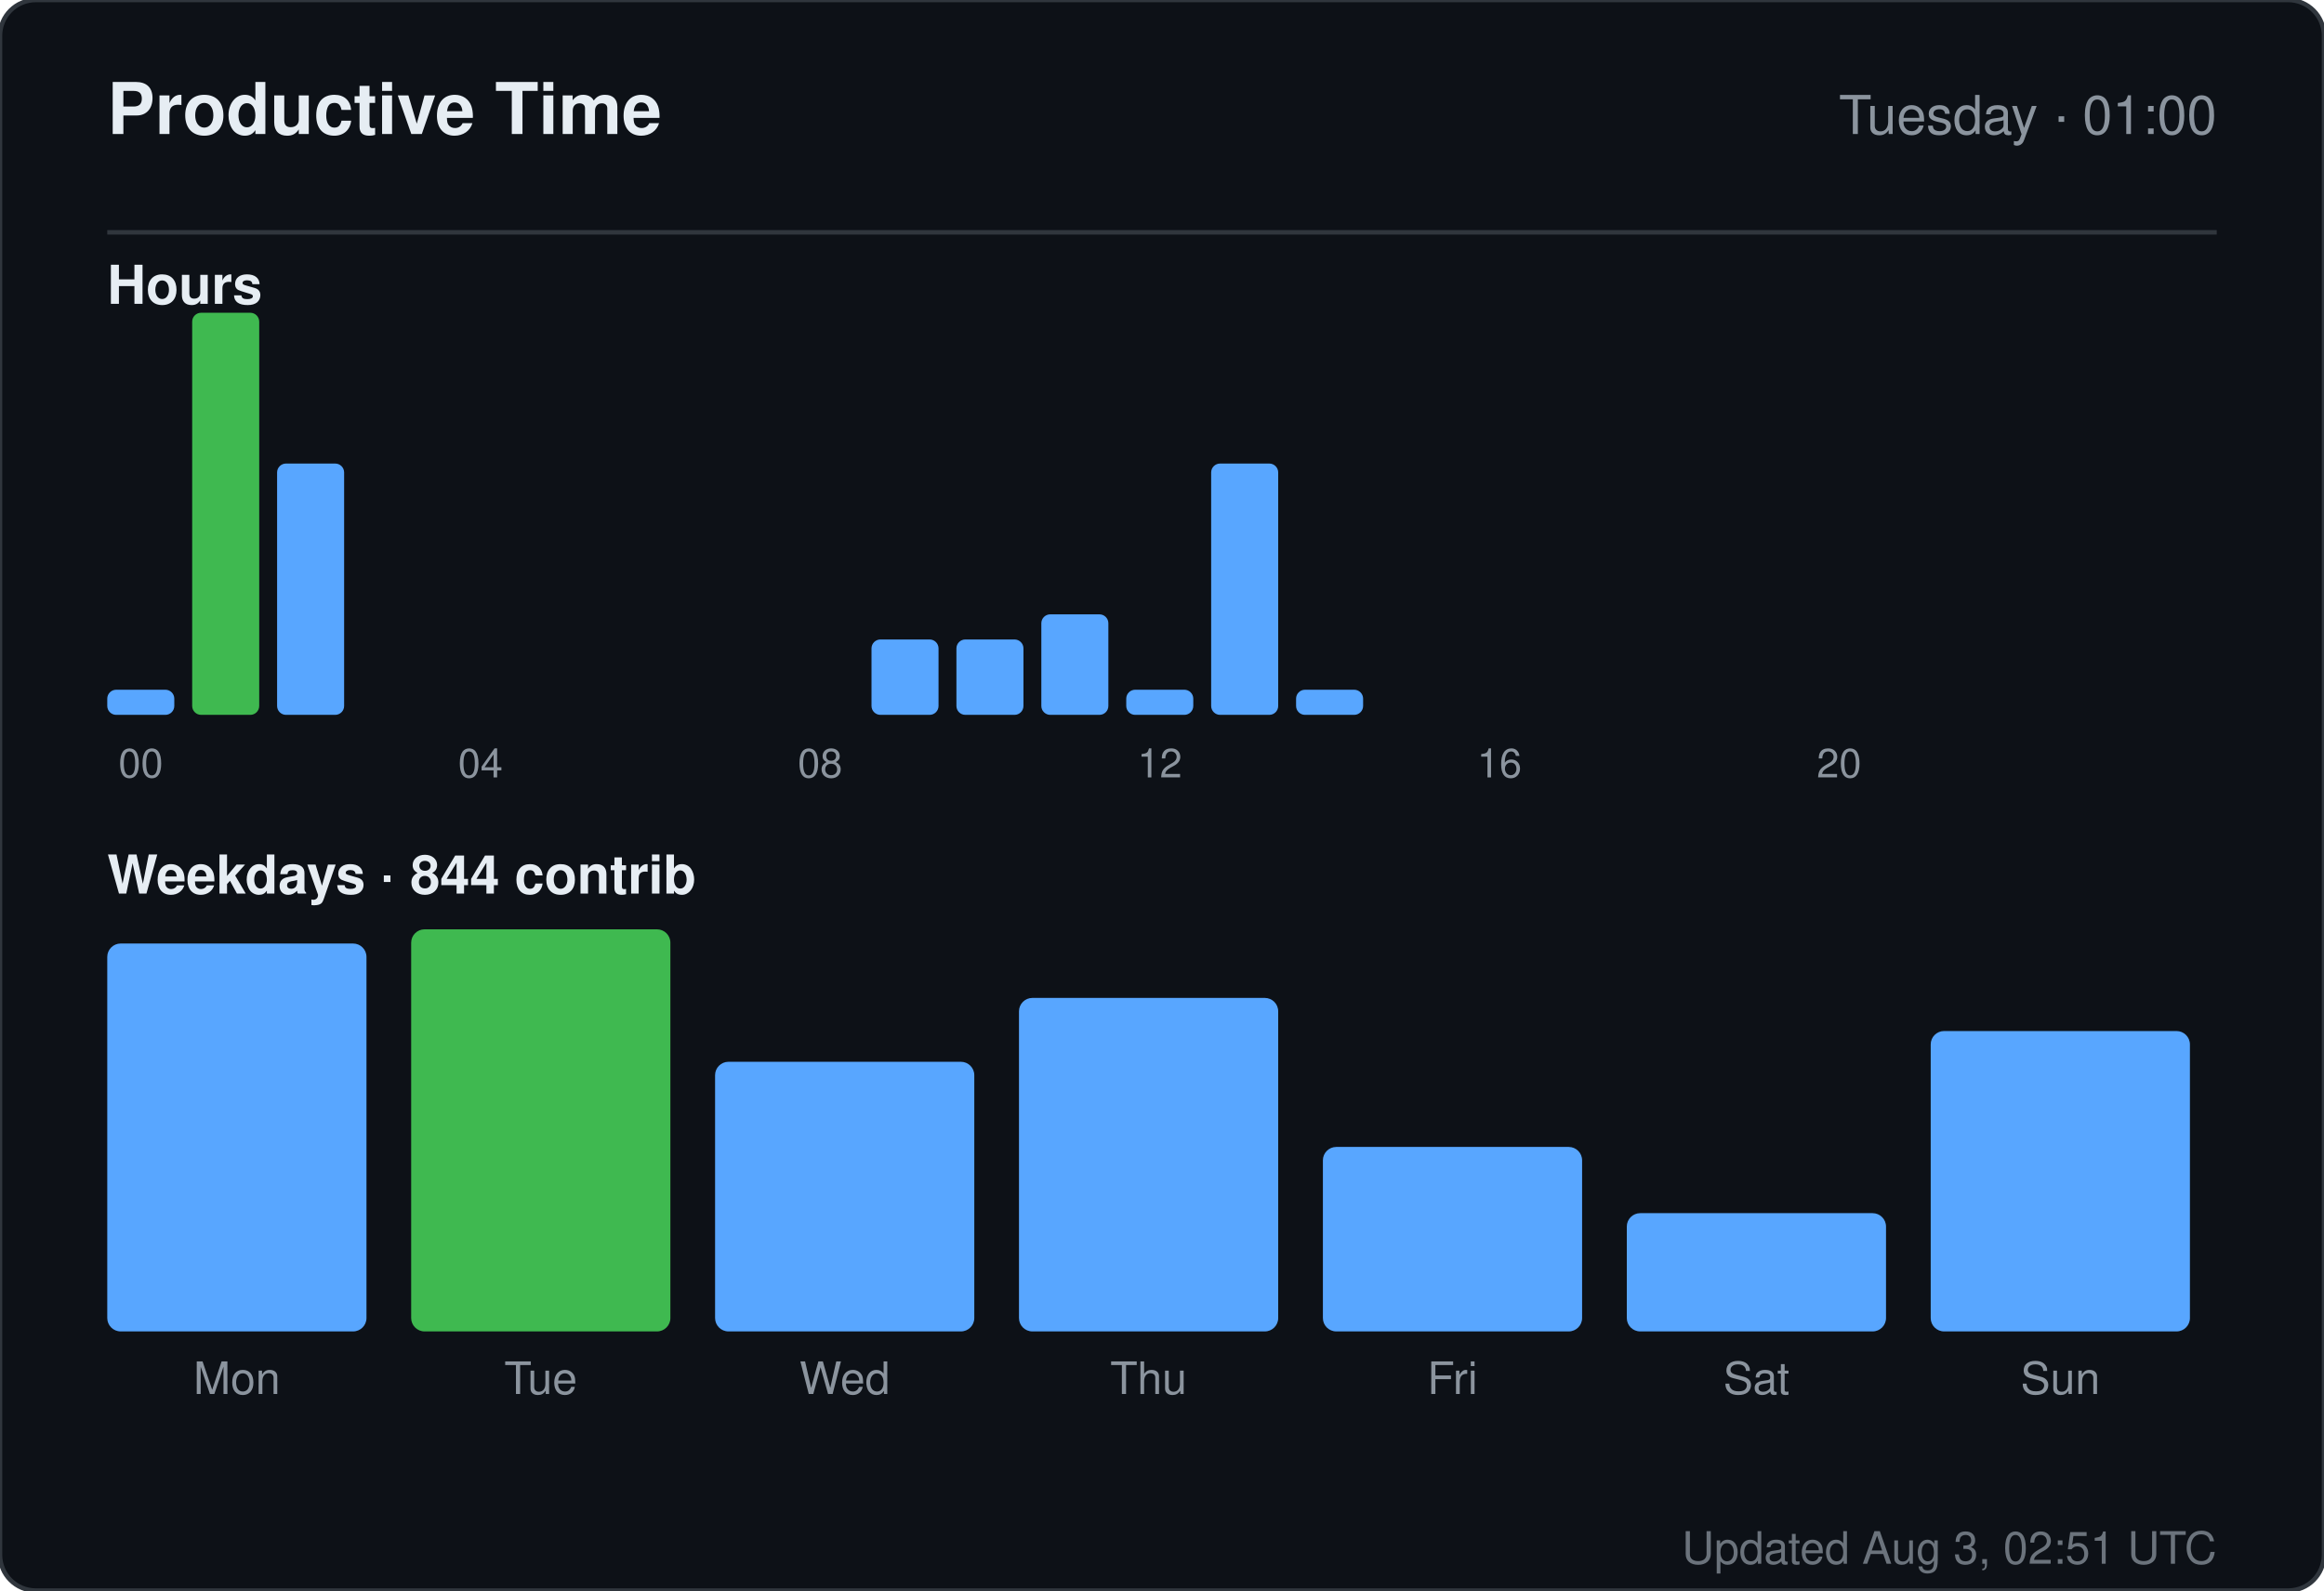
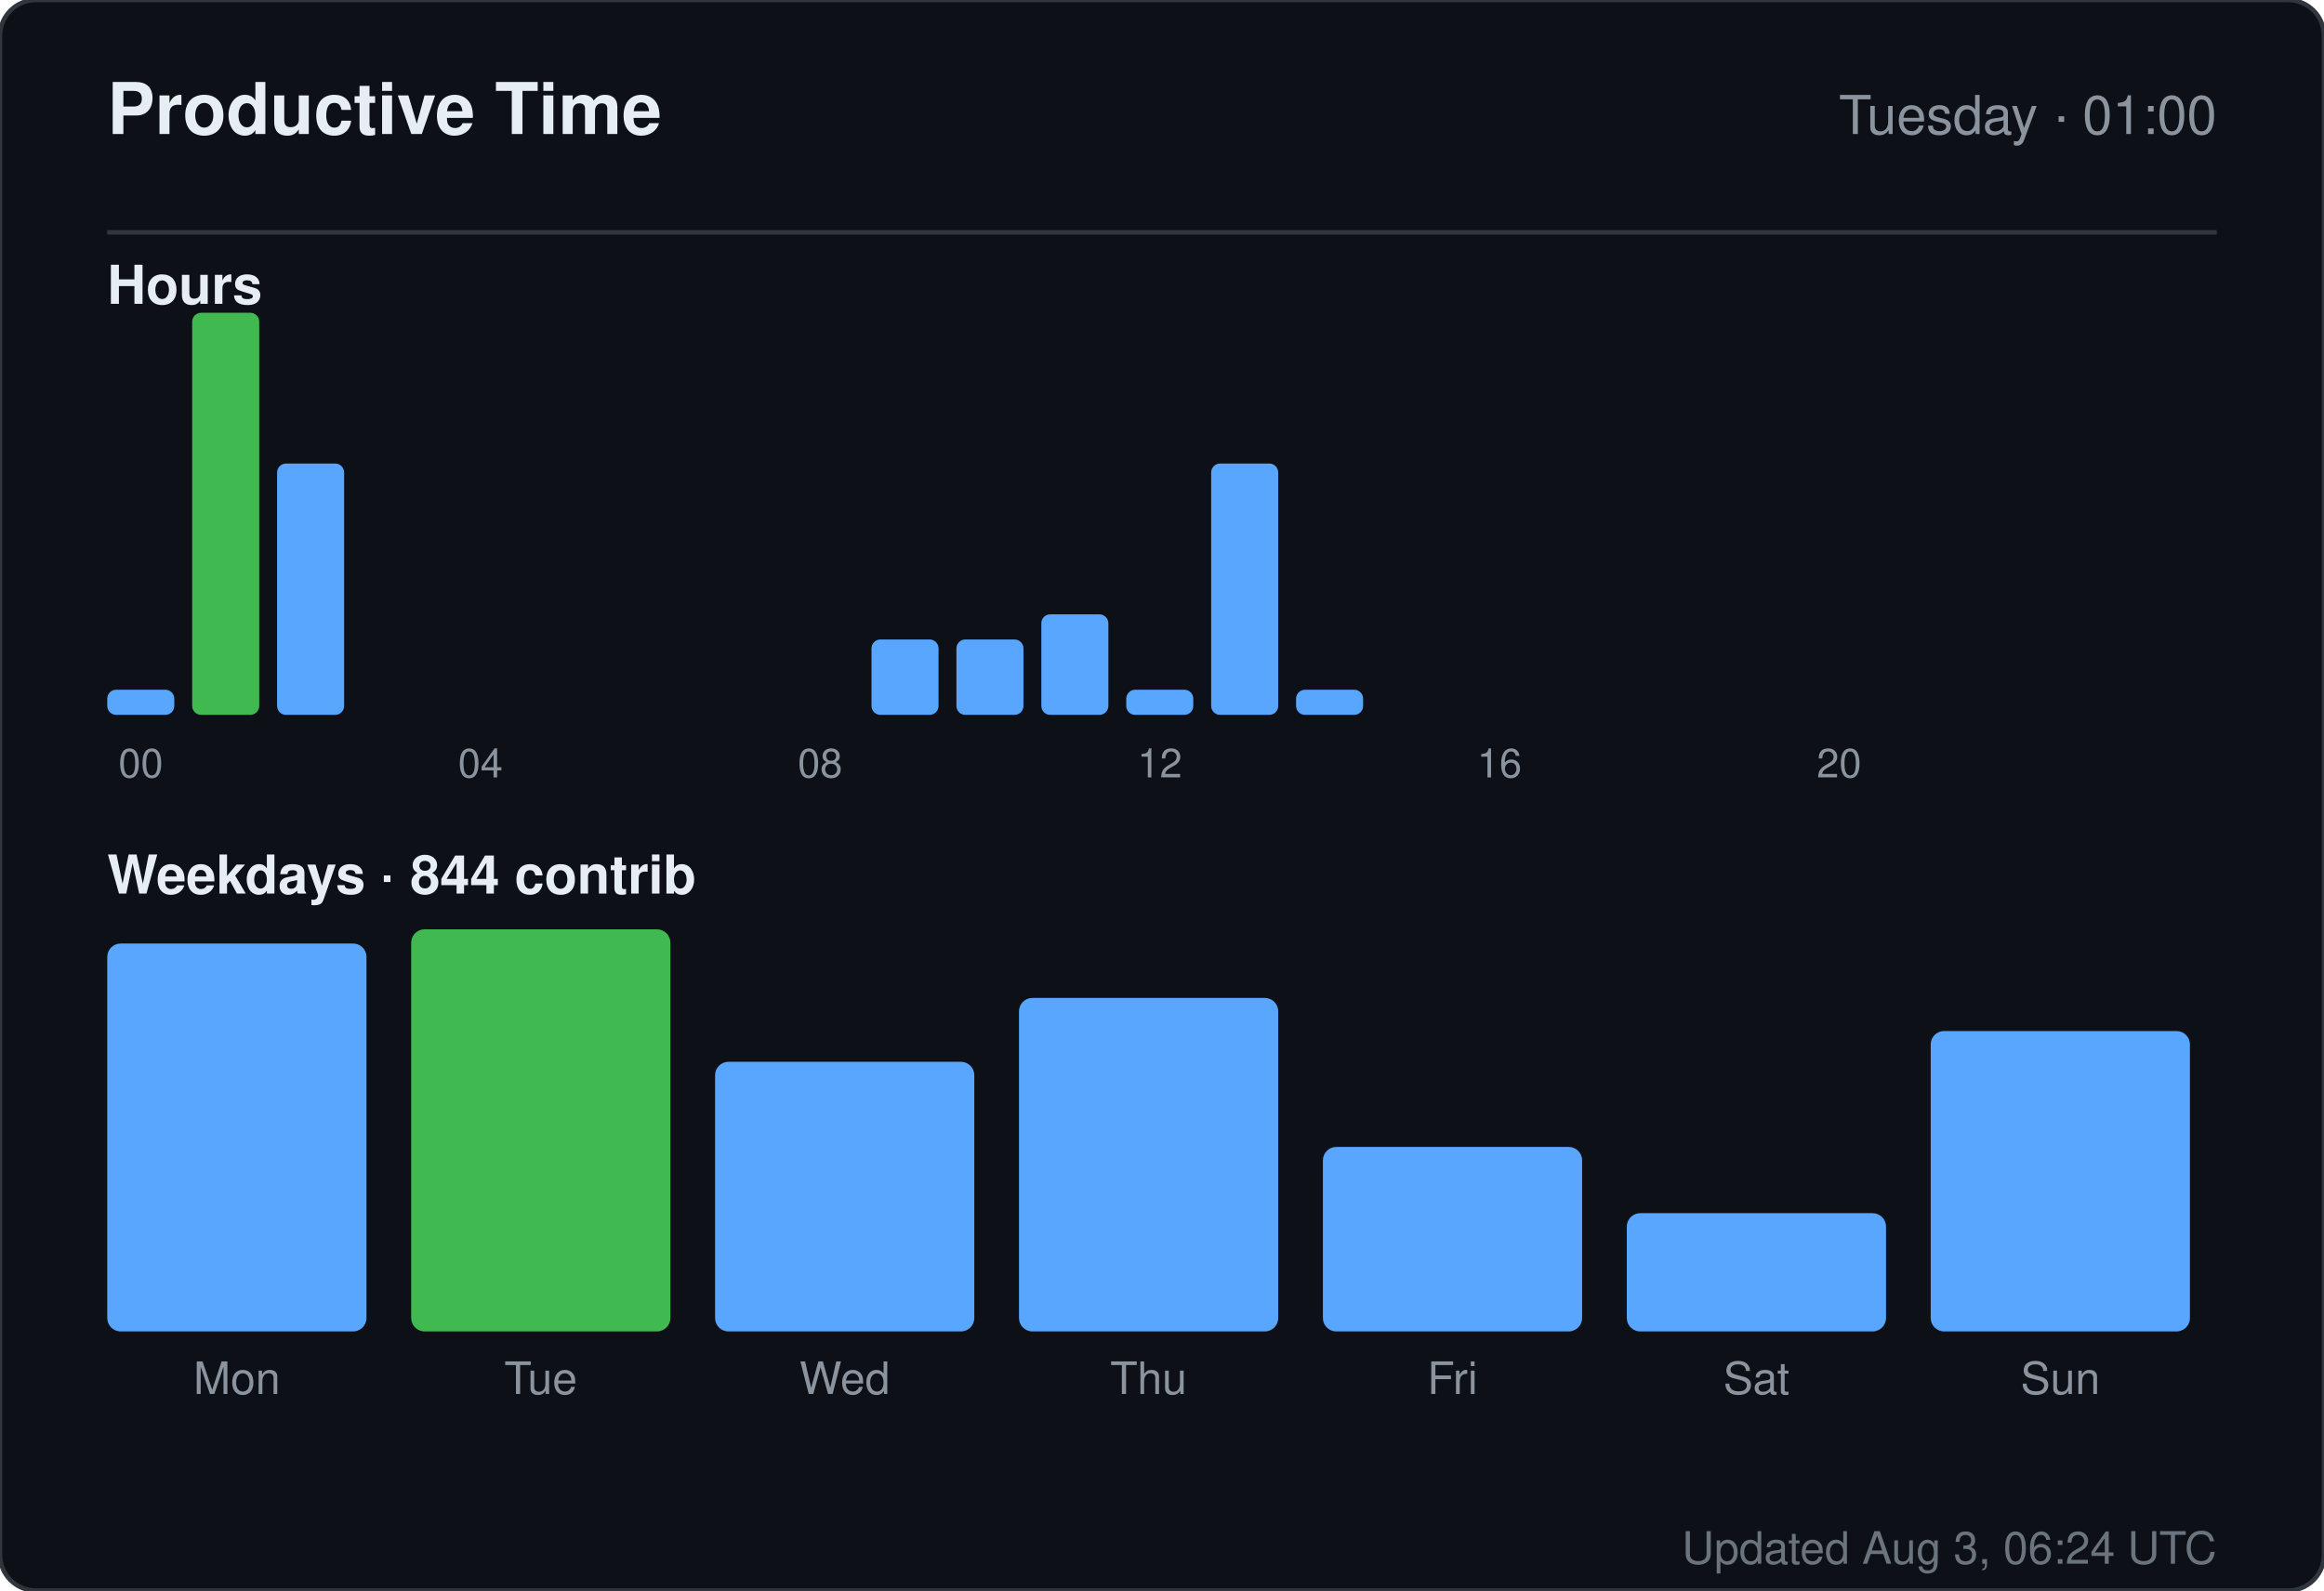
<svg xmlns="http://www.w3.org/2000/svg" width="520" height="356" viewBox="0 0 520 356" role="img" aria-label="Productive time for sandiirawan12">
  <rect width="520" height="356" rx="8" fill="#0d1117" stroke="#30363d" />
  <g font-family="-apple-system, BlinkMacSystemFont, Segoe UI, Helvetica, Arial, sans-serif">
    <text x="24" y="30" fill="#e6edf3" font-size="16" font-weight="700">Productive Time</text>
    <text x="496" y="30" fill="#8b949e" font-size="12" text-anchor="end">Tuesday · 01:00</text>
    <line x1="24" y1="52" x2="496" y2="52" stroke="#30363d" />
    <text x="24" y="68" fill="#e6edf3" font-size="12" font-weight="600">Hours</text>
    <rect x="24" y="154.375" width="15" height="5.625" rx="2" fill="#58a6ff" />
    <text x="31.5" y="174" fill="#8b949e" font-size="9" text-anchor="middle">00</text>
    <rect x="43" y="70" width="15" height="90" rx="2" fill="#3fb950" />
    <rect x="62" y="103.75" width="15" height="56.25" rx="2" fill="#58a6ff" />
    <rect x="81" y="160" width="15" height="0" rx="2" fill="#58a6ff" />
    <rect x="100" y="160" width="15" height="0" rx="2" fill="#58a6ff" />
    <text x="107.5" y="174" fill="#8b949e" font-size="9" text-anchor="middle">04</text>
    <rect x="119" y="160" width="15" height="0" rx="2" fill="#58a6ff" />
    <rect x="138" y="160" width="15" height="0" rx="2" fill="#58a6ff" />
    <rect x="157" y="160" width="15" height="0" rx="2" fill="#58a6ff" />
    <rect x="176" y="160" width="15" height="0" rx="2" fill="#58a6ff" />
    <text x="183.5" y="174" fill="#8b949e" font-size="9" text-anchor="middle">08</text>
    <rect x="195" y="143.125" width="15" height="16.875" rx="2" fill="#58a6ff" />
    <rect x="214" y="143.125" width="15" height="16.875" rx="2" fill="#58a6ff" />
    <rect x="233" y="137.5" width="15" height="22.5" rx="2" fill="#58a6ff" />
    <rect x="252" y="154.375" width="15" height="5.625" rx="2" fill="#58a6ff" />
    <text x="259.5" y="174" fill="#8b949e" font-size="9" text-anchor="middle">12</text>
    <rect x="271" y="103.75" width="15" height="56.25" rx="2" fill="#58a6ff" />
    <rect x="290" y="154.375" width="15" height="5.625" rx="2" fill="#58a6ff" />
    <rect x="309" y="160" width="15" height="0" rx="2" fill="#58a6ff" />
    <rect x="328" y="160" width="15" height="0" rx="2" fill="#58a6ff" />
    <text x="335.5" y="174" fill="#8b949e" font-size="9" text-anchor="middle">16</text>
    <rect x="347" y="160" width="15" height="0" rx="2" fill="#58a6ff" />
    <rect x="366" y="160" width="15" height="0" rx="2" fill="#58a6ff" />
    <rect x="385" y="160" width="15" height="0" rx="2" fill="#58a6ff" />
    <rect x="404" y="160" width="15" height="0" rx="2" fill="#58a6ff" />
    <text x="411.5" y="174" fill="#8b949e" font-size="9" text-anchor="middle">20</text>
    <rect x="423" y="160" width="15" height="0" rx="2" fill="#58a6ff" />
    <rect x="442" y="160" width="15" height="0" rx="2" fill="#58a6ff" />
    <rect x="461" y="160" width="15" height="0" rx="2" fill="#58a6ff" />
    <text x="24" y="200" fill="#e6edf3" font-size="12" font-weight="600">Weekdays · 844 contrib</text>
    <rect x="24" y="211.176" width="58" height="86.824" rx="3" fill="#58a6ff" />
    <text x="53" y="312" fill="#8b949e" font-size="10" text-anchor="middle">Mon</text>
    <rect x="92" y="208" width="58" height="90" rx="3" fill="#3fb950" />
    <text x="121" y="312" fill="#8b949e" font-size="10" text-anchor="middle">Tue</text>
    <rect x="160" y="237.647" width="58" height="60.353" rx="3" fill="#58a6ff" />
    <text x="189" y="312" fill="#8b949e" font-size="10" text-anchor="middle">Wed</text>
    <rect x="228" y="223.353" width="58" height="74.647" rx="3" fill="#58a6ff" />
    <text x="257" y="312" fill="#8b949e" font-size="10" text-anchor="middle">Thu</text>
    <rect x="296" y="256.706" width="58" height="41.294" rx="3" fill="#58a6ff" />
    <text x="325" y="312" fill="#8b949e" font-size="10" text-anchor="middle">Fri</text>
    <rect x="364" y="271.529" width="58" height="26.471" rx="3" fill="#58a6ff" />
    <text x="393" y="312" fill="#8b949e" font-size="10" text-anchor="middle">Sat</text>
    <rect x="432" y="230.765" width="58" height="67.235" rx="3" fill="#58a6ff" />
    <text x="461" y="312" fill="#8b949e" font-size="10" text-anchor="middle">Sun</text>
-     <text x="496" y="350" fill="#8b949e" font-size="10" text-anchor="end" opacity="0.75">Updated Aug 3, 02:51 UTC</text>
+     <text x="496" y="350" fill="#8b949e" font-size="10" text-anchor="end" opacity="0.75">Updated Aug 3, 06:24 UTC</text>
  </g>
</svg>
